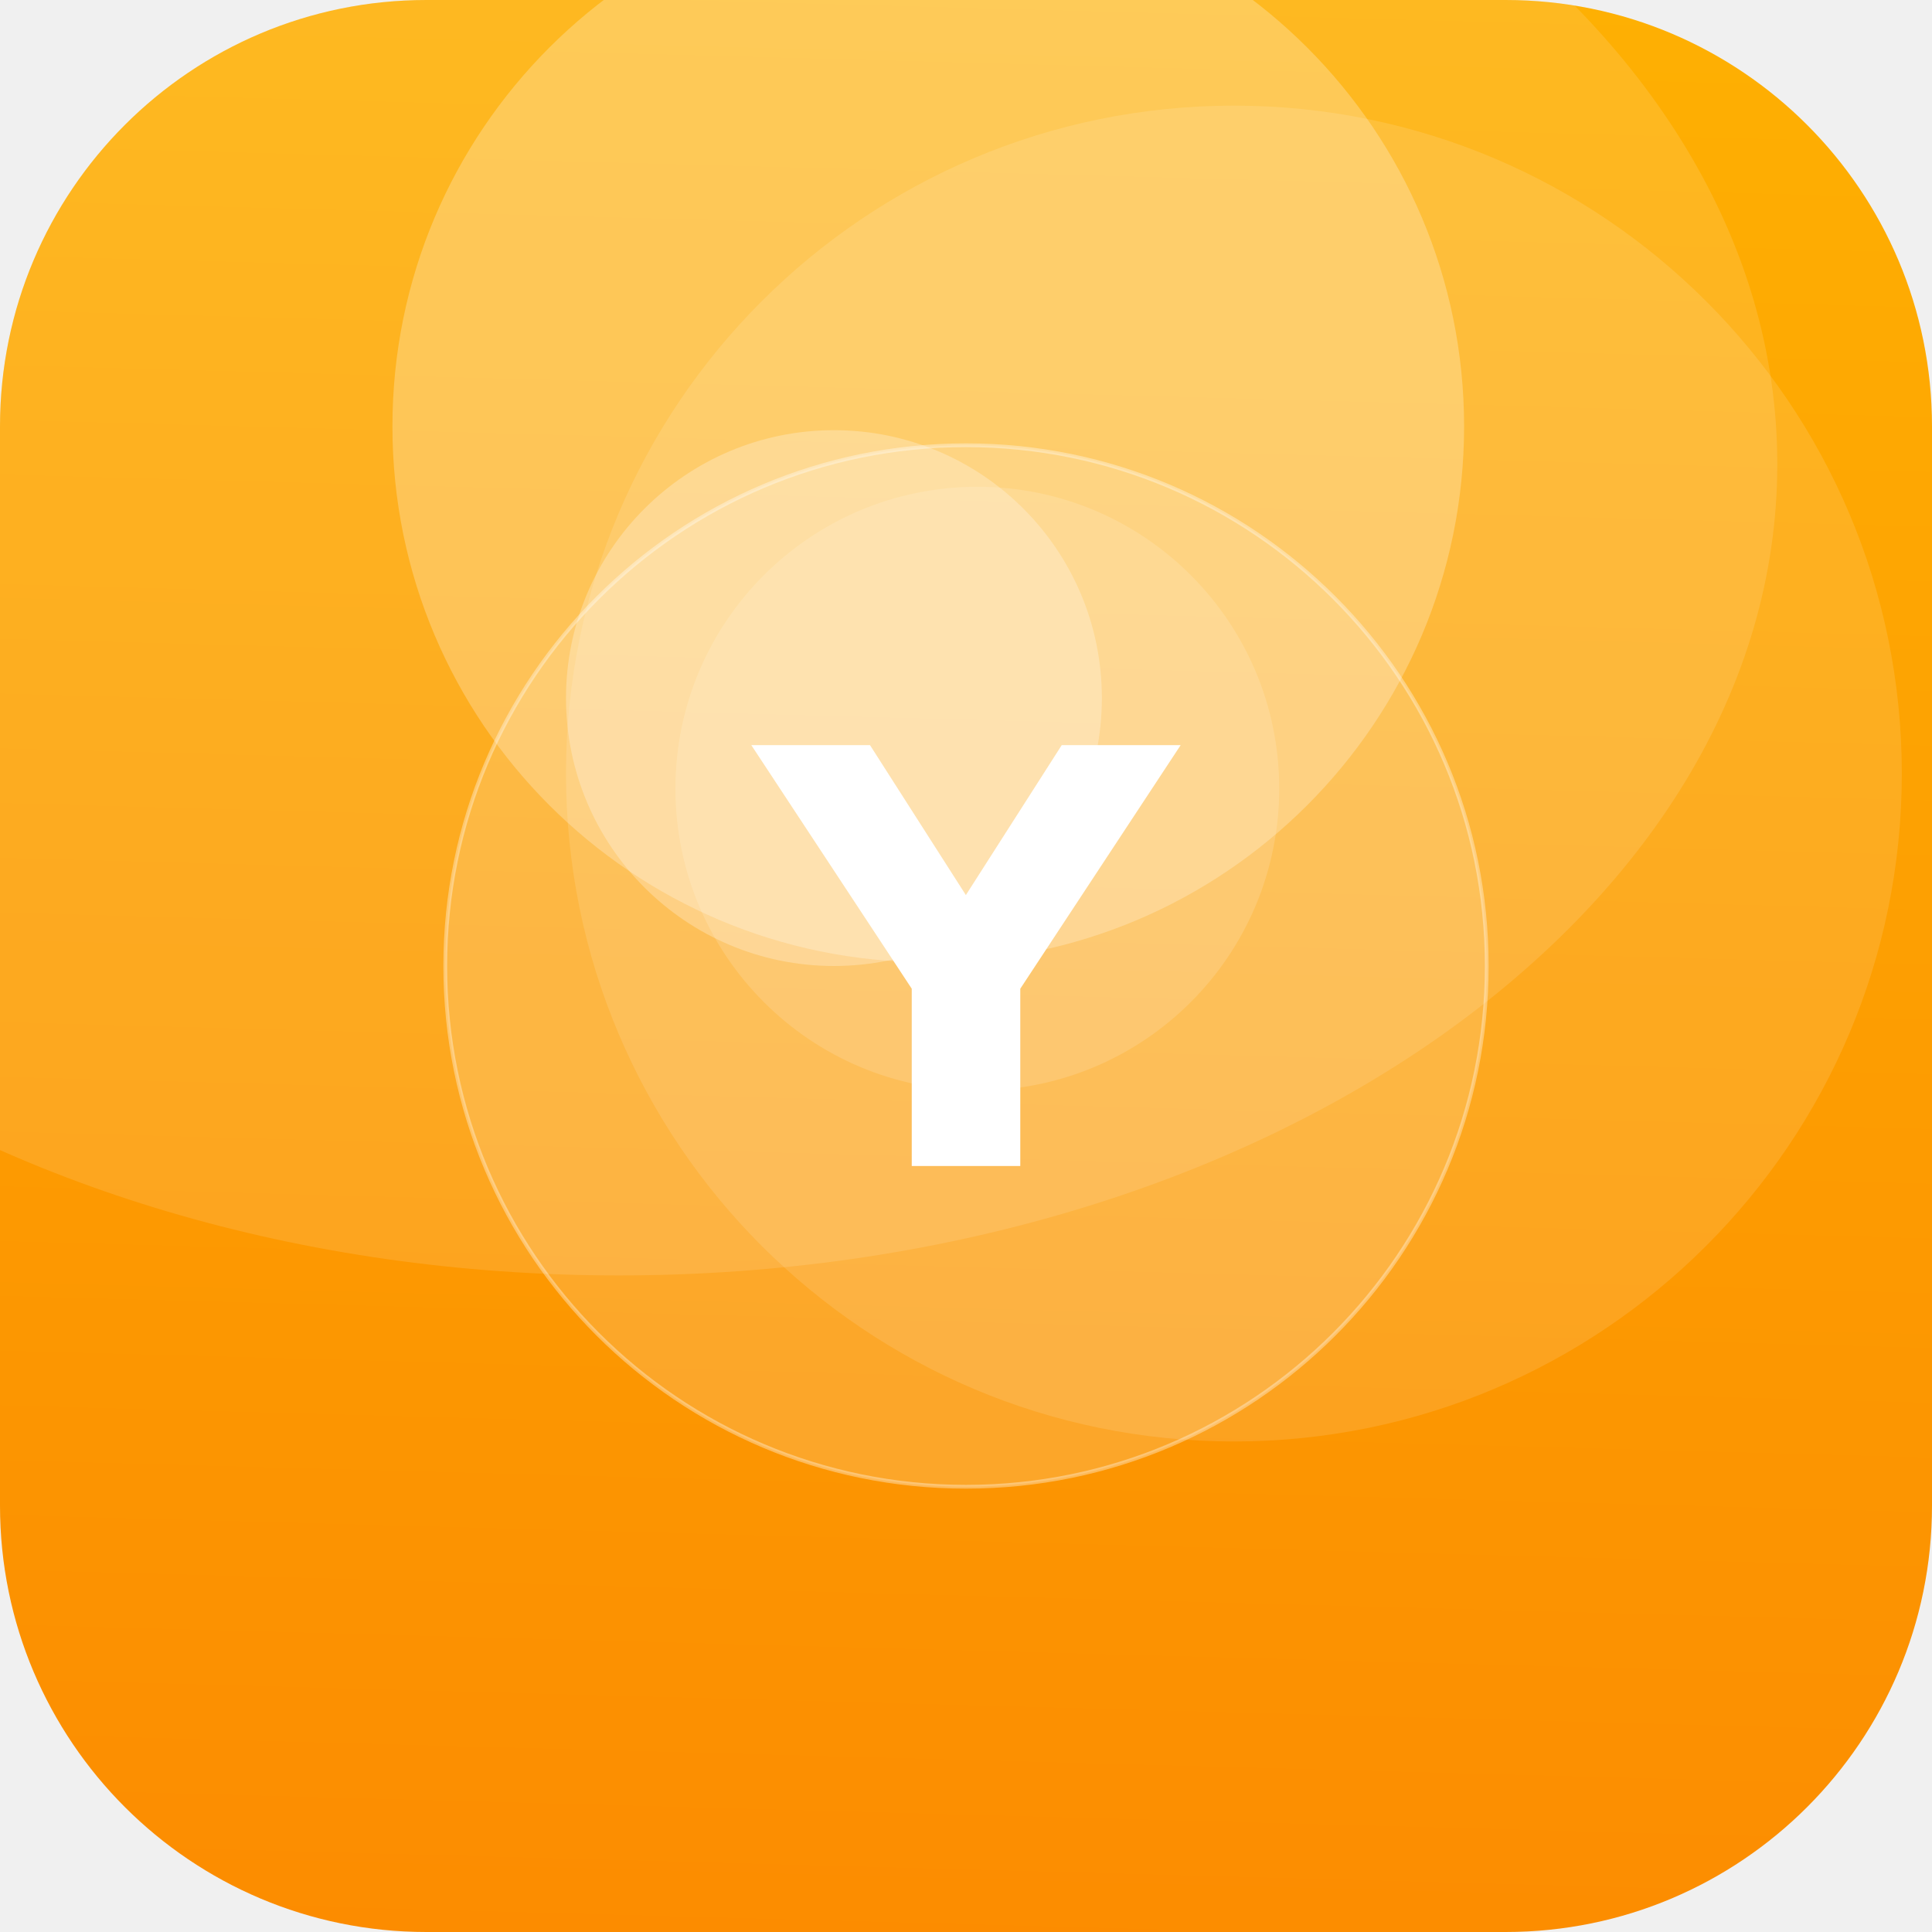
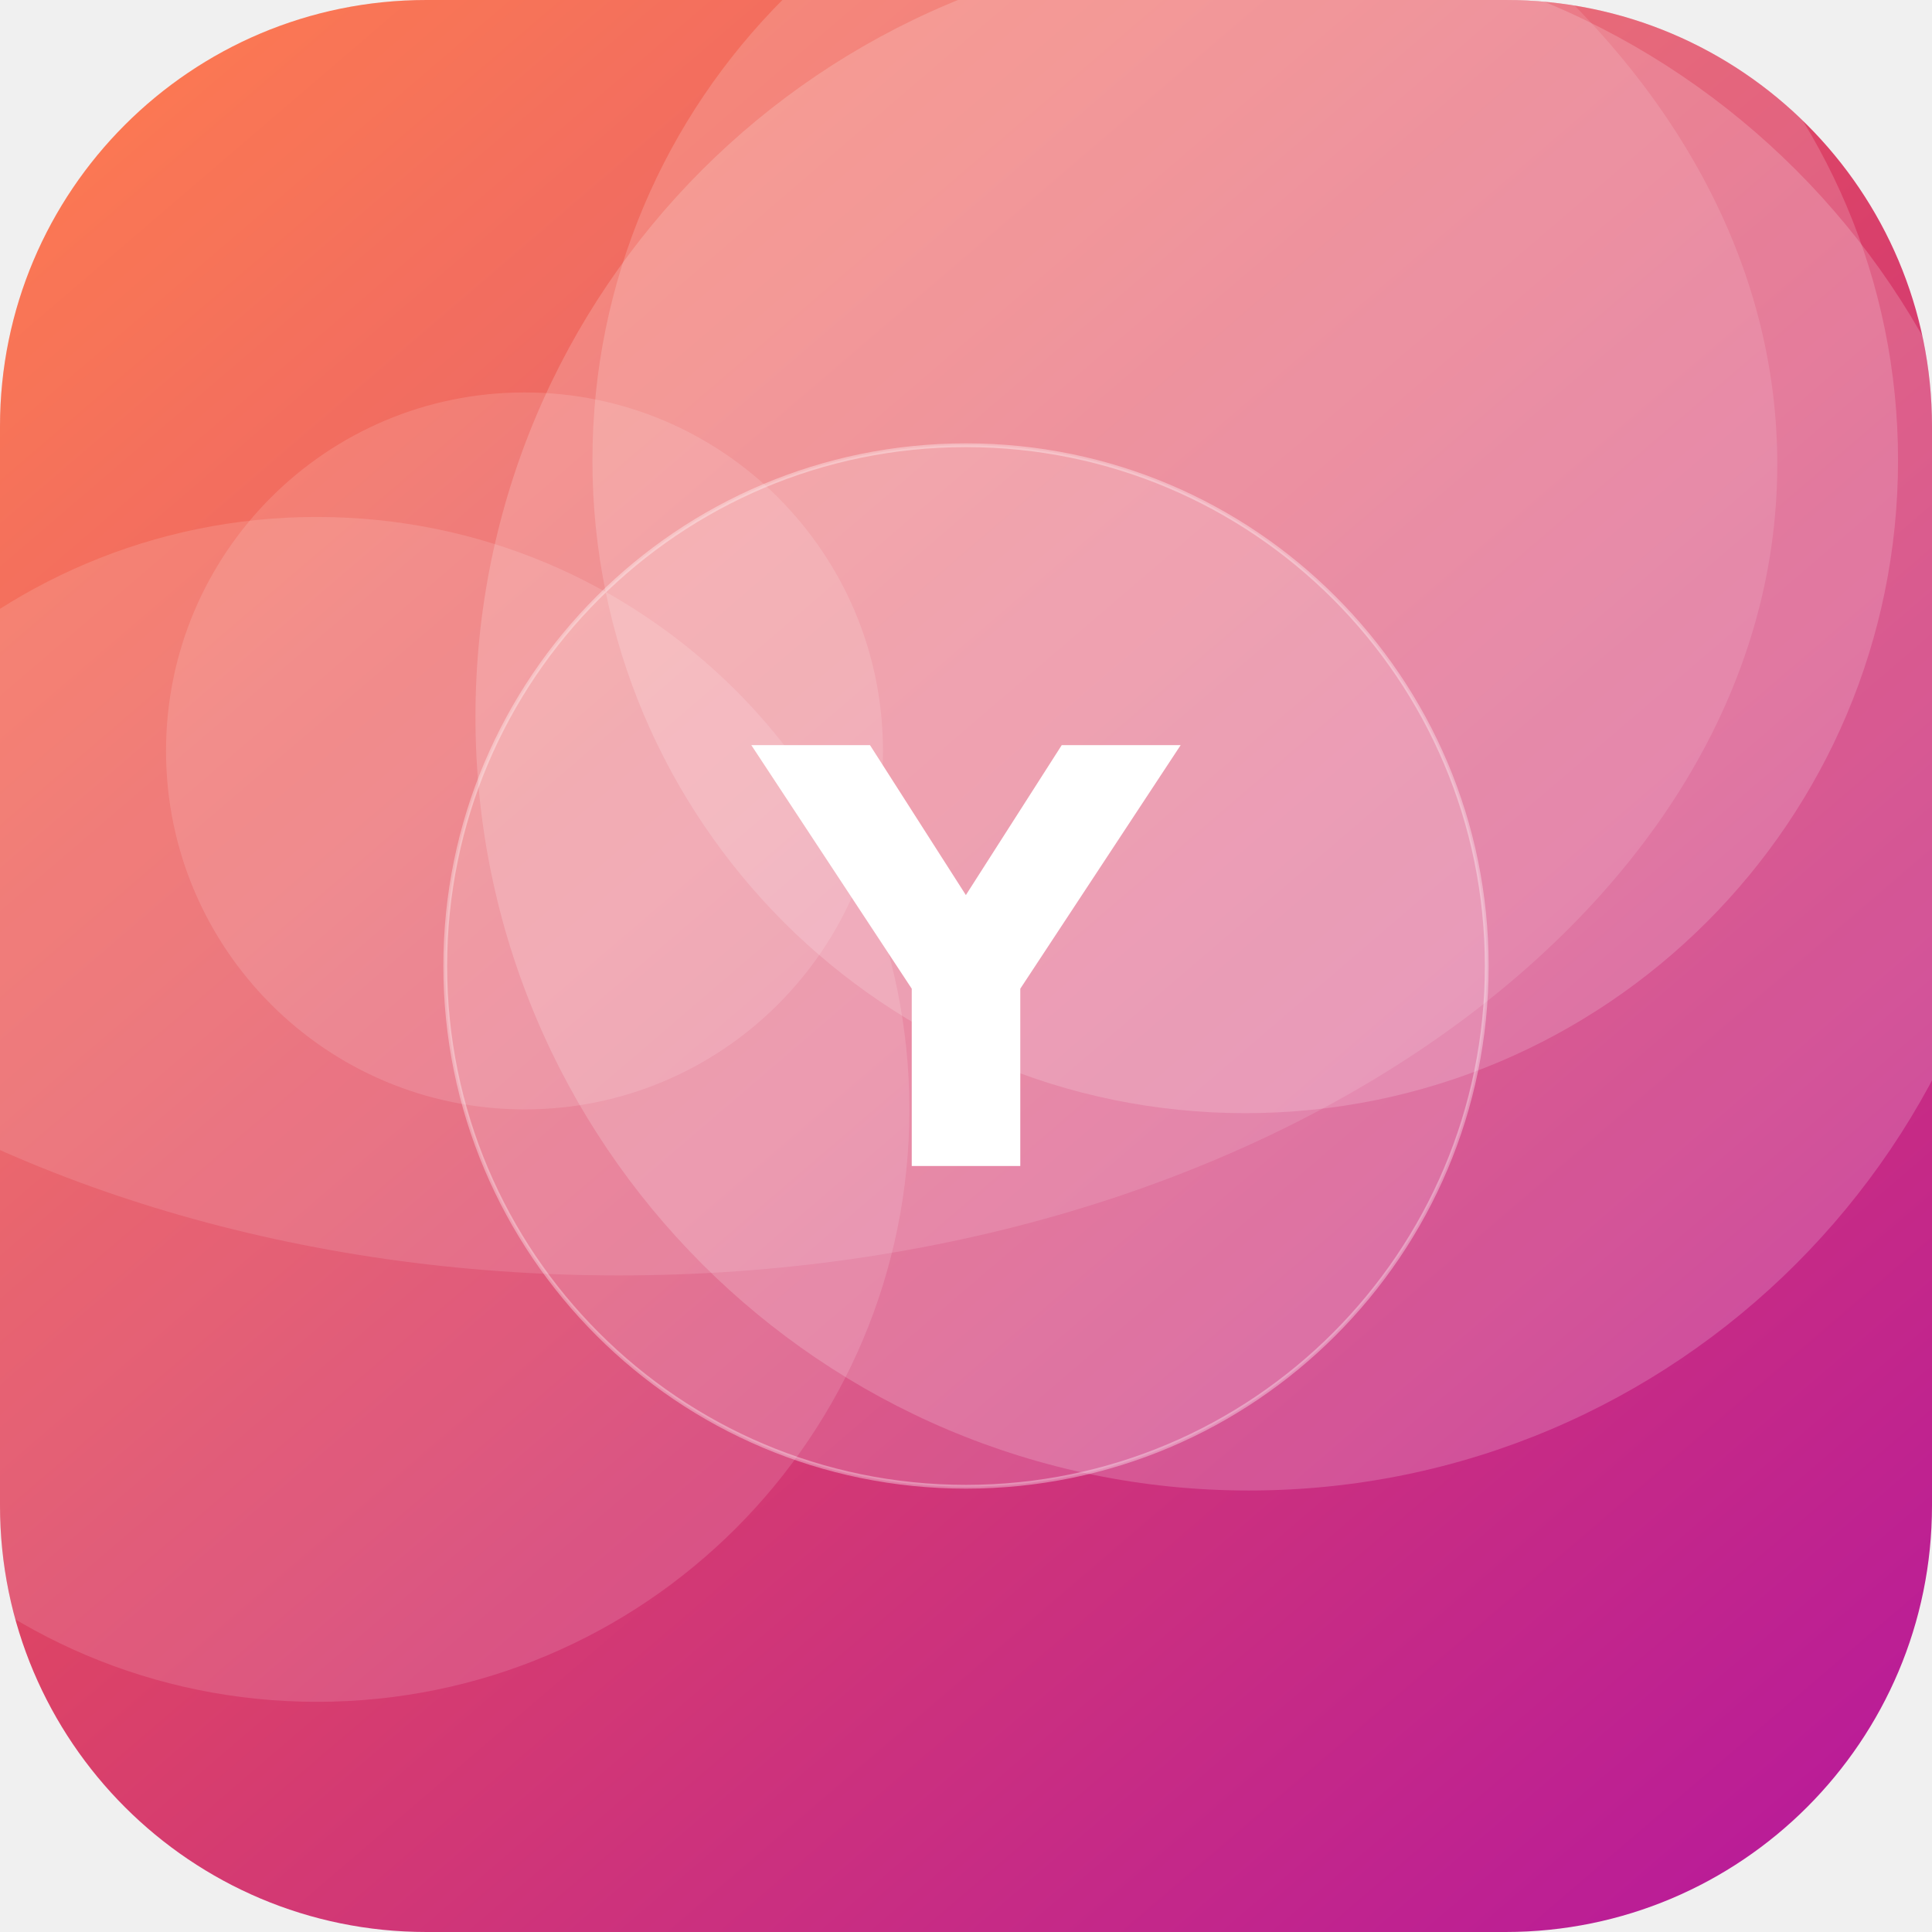
<svg xmlns="http://www.w3.org/2000/svg" width="512" height="512" viewBox="0 0 512 512">
  <defs>
-     <linearGradient id="g" x1="0" y1="0" x2="1" y2="1" gradientTransform="rotate(47 0.5 0.5)">
-       <stop offset="0" stop-color="#FFB703" />
-       <stop offset="1" stop-color="#FB8500" />
+     <linearGradient id="g" x1="0" y1="0" x2="1" y2="1" gradientTransform="rotate(5 0.5 0.5)">
+       <stop offset="0" stop-color="#FF6B35" />
+       <stop offset="1" stop-color="#B5179E" />
    </linearGradient>
    <clipPath id="c">
      <rect width="512" height="512" rx="113" />
    </clipPath>
  </defs>
  <g clip-path="url(#c)">
    <rect width="512" height="512" fill="url(#g)" />
-     <circle cx="246" cy="113" r="142" fill="#FFFFFF" fill-opacity="0.25" />
-     <circle cx="221" cy="185" r="71" fill="#FFFFFF" fill-opacity="0.26" />
-     <circle cx="259" cy="209" r="80" fill="#FFFFFF" fill-opacity="0.14" />
-     <circle cx="327" cy="205" r="177" fill="#FFFFFF" fill-opacity="0.12" />
+     <circle cx="84" cy="294" r="157" fill="#FFFFFF" fill-opacity="0.13" />
+     <circle cx="330" cy="122" r="173" fill="#FFFFFF" fill-opacity="0.17" />
+     <circle cx="331" cy="190" r="205" fill="#FFFFFF" fill-opacity="0.18" />
+     <circle cx="139" cy="199" r="95" fill="#FFFFFF" fill-opacity="0.13" />
    <ellipse cx="164" cy="123" rx="307" ry="215" fill="#FFFFFF" fill-opacity="0.12" />
    <circle cx="256" cy="256" r="138" fill="#FFFFFF" fill-opacity="0.16" stroke="#FFFFFF" stroke-opacity="0.35" />
    <text x="50%" y="50%" dy="53" text-anchor="middle" font-family="DejaVu Sans, Helvetica, Arial, sans-serif" font-weight="bold" font-size="153" fill="#FFFFFF">Y</text>
  </g>
</svg>
